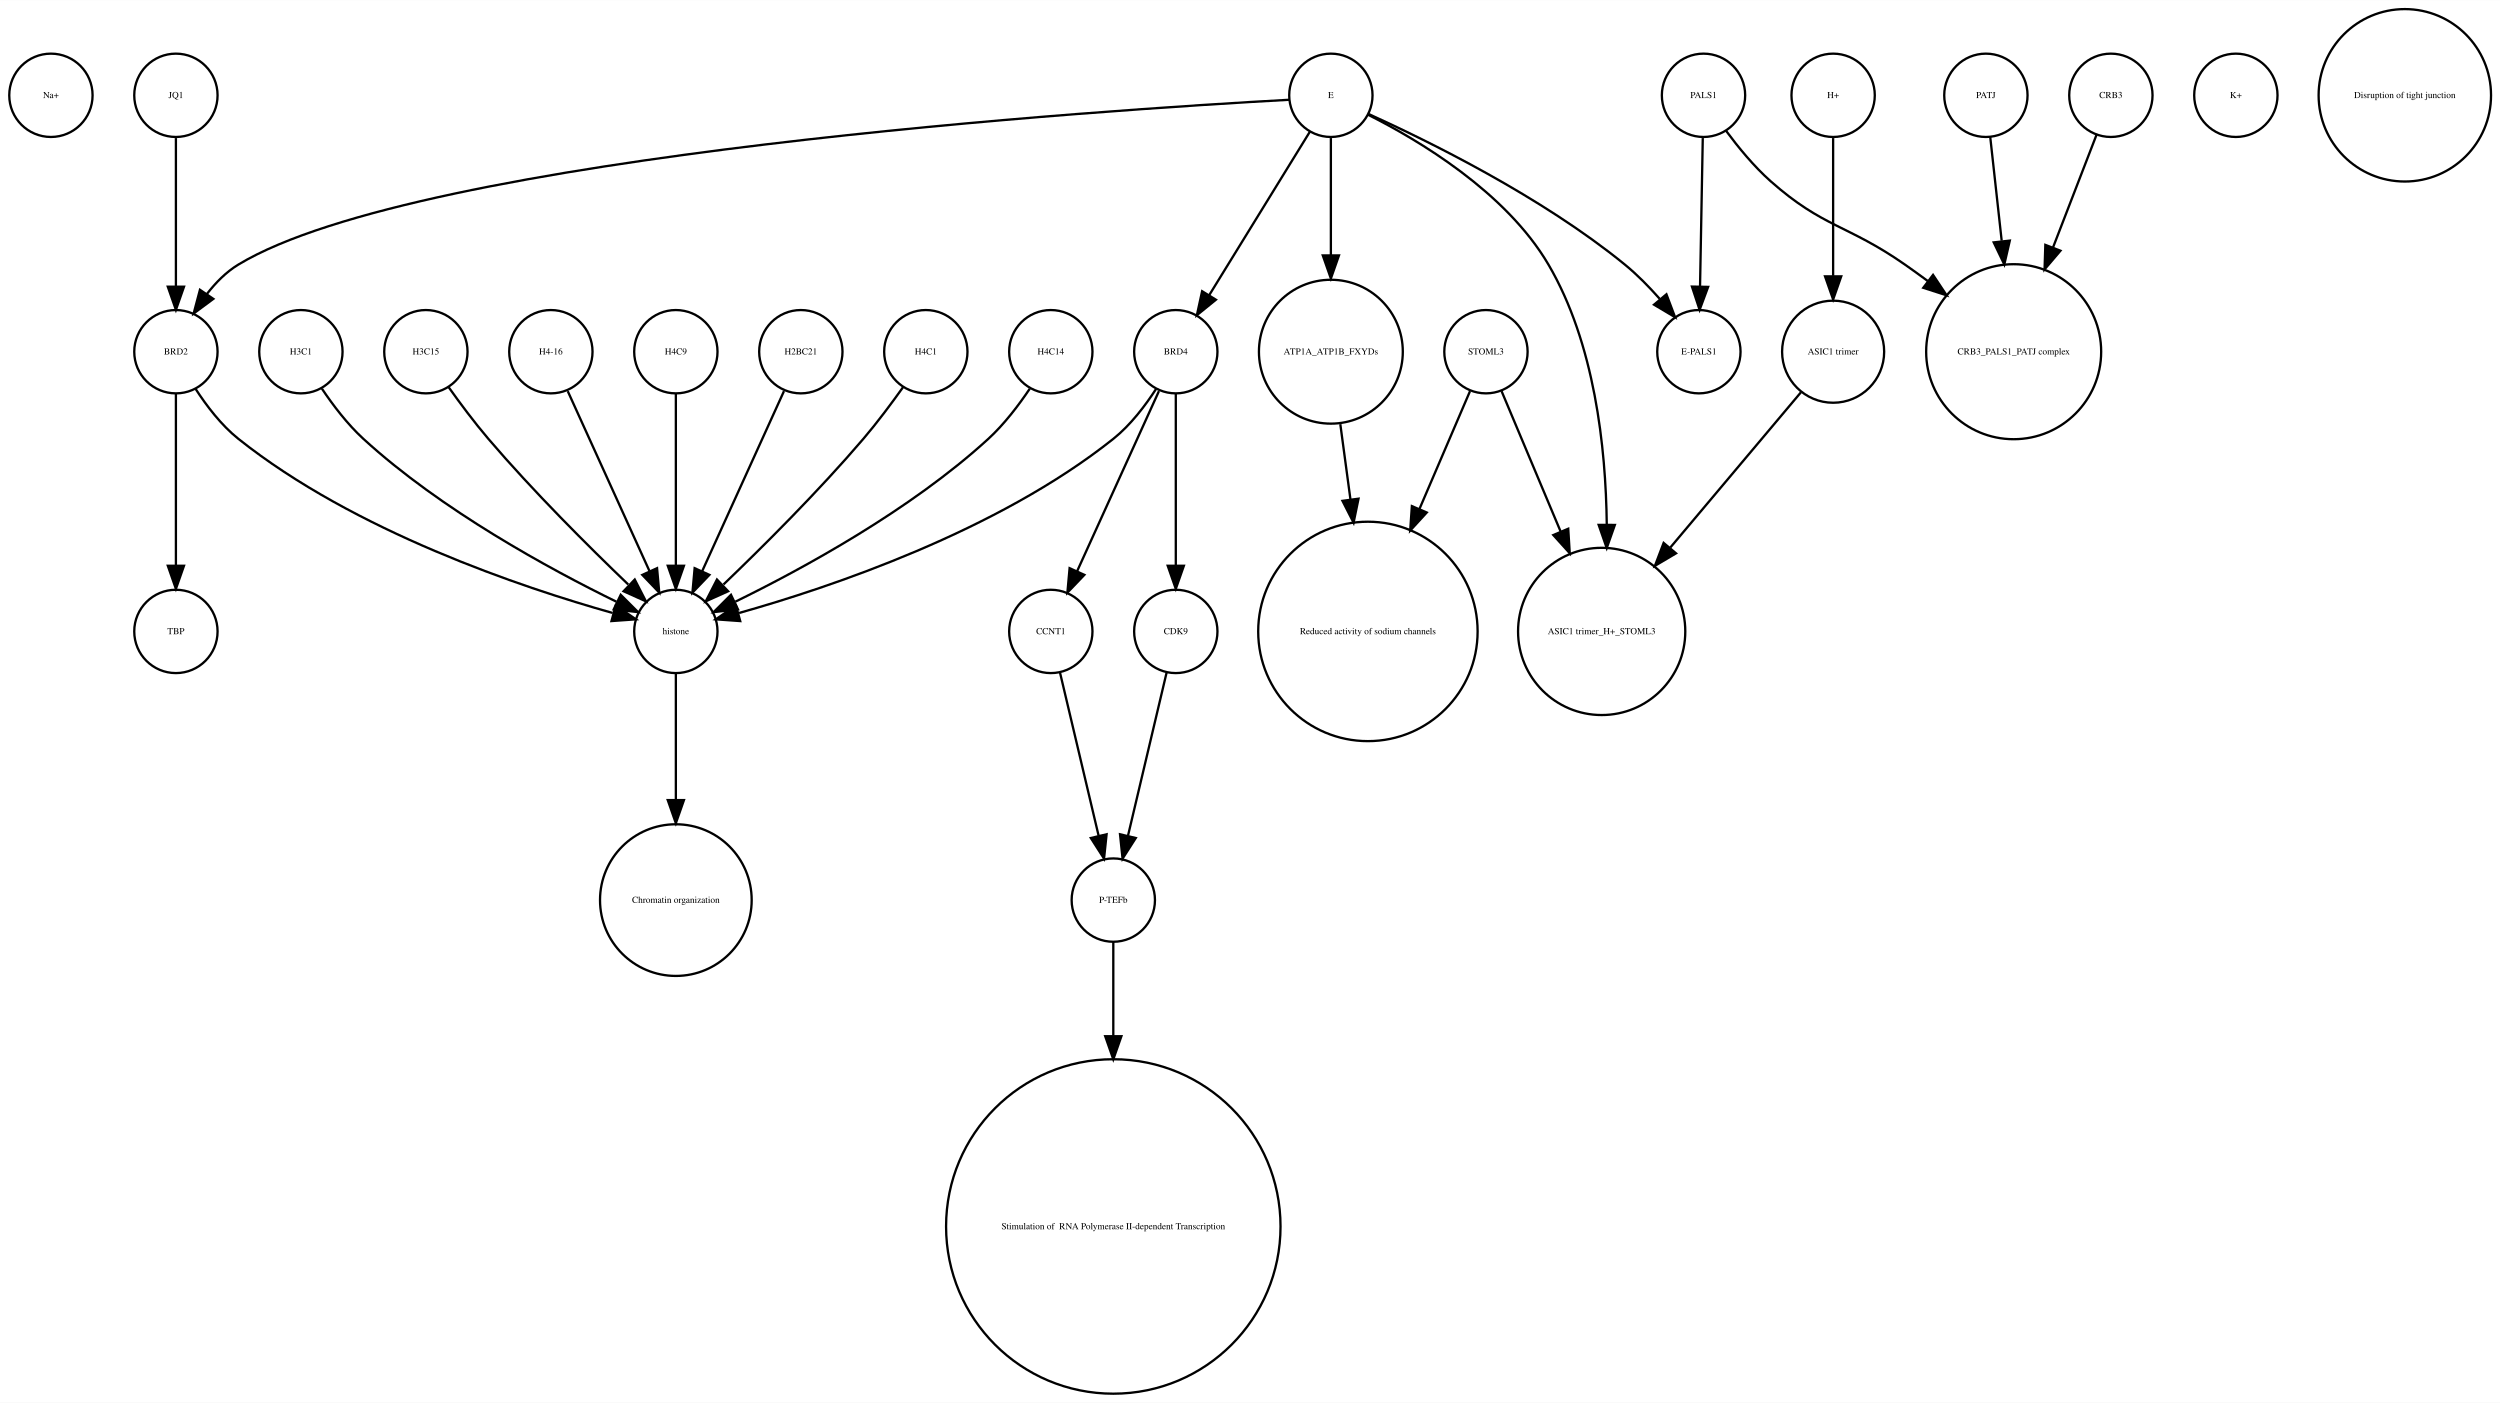
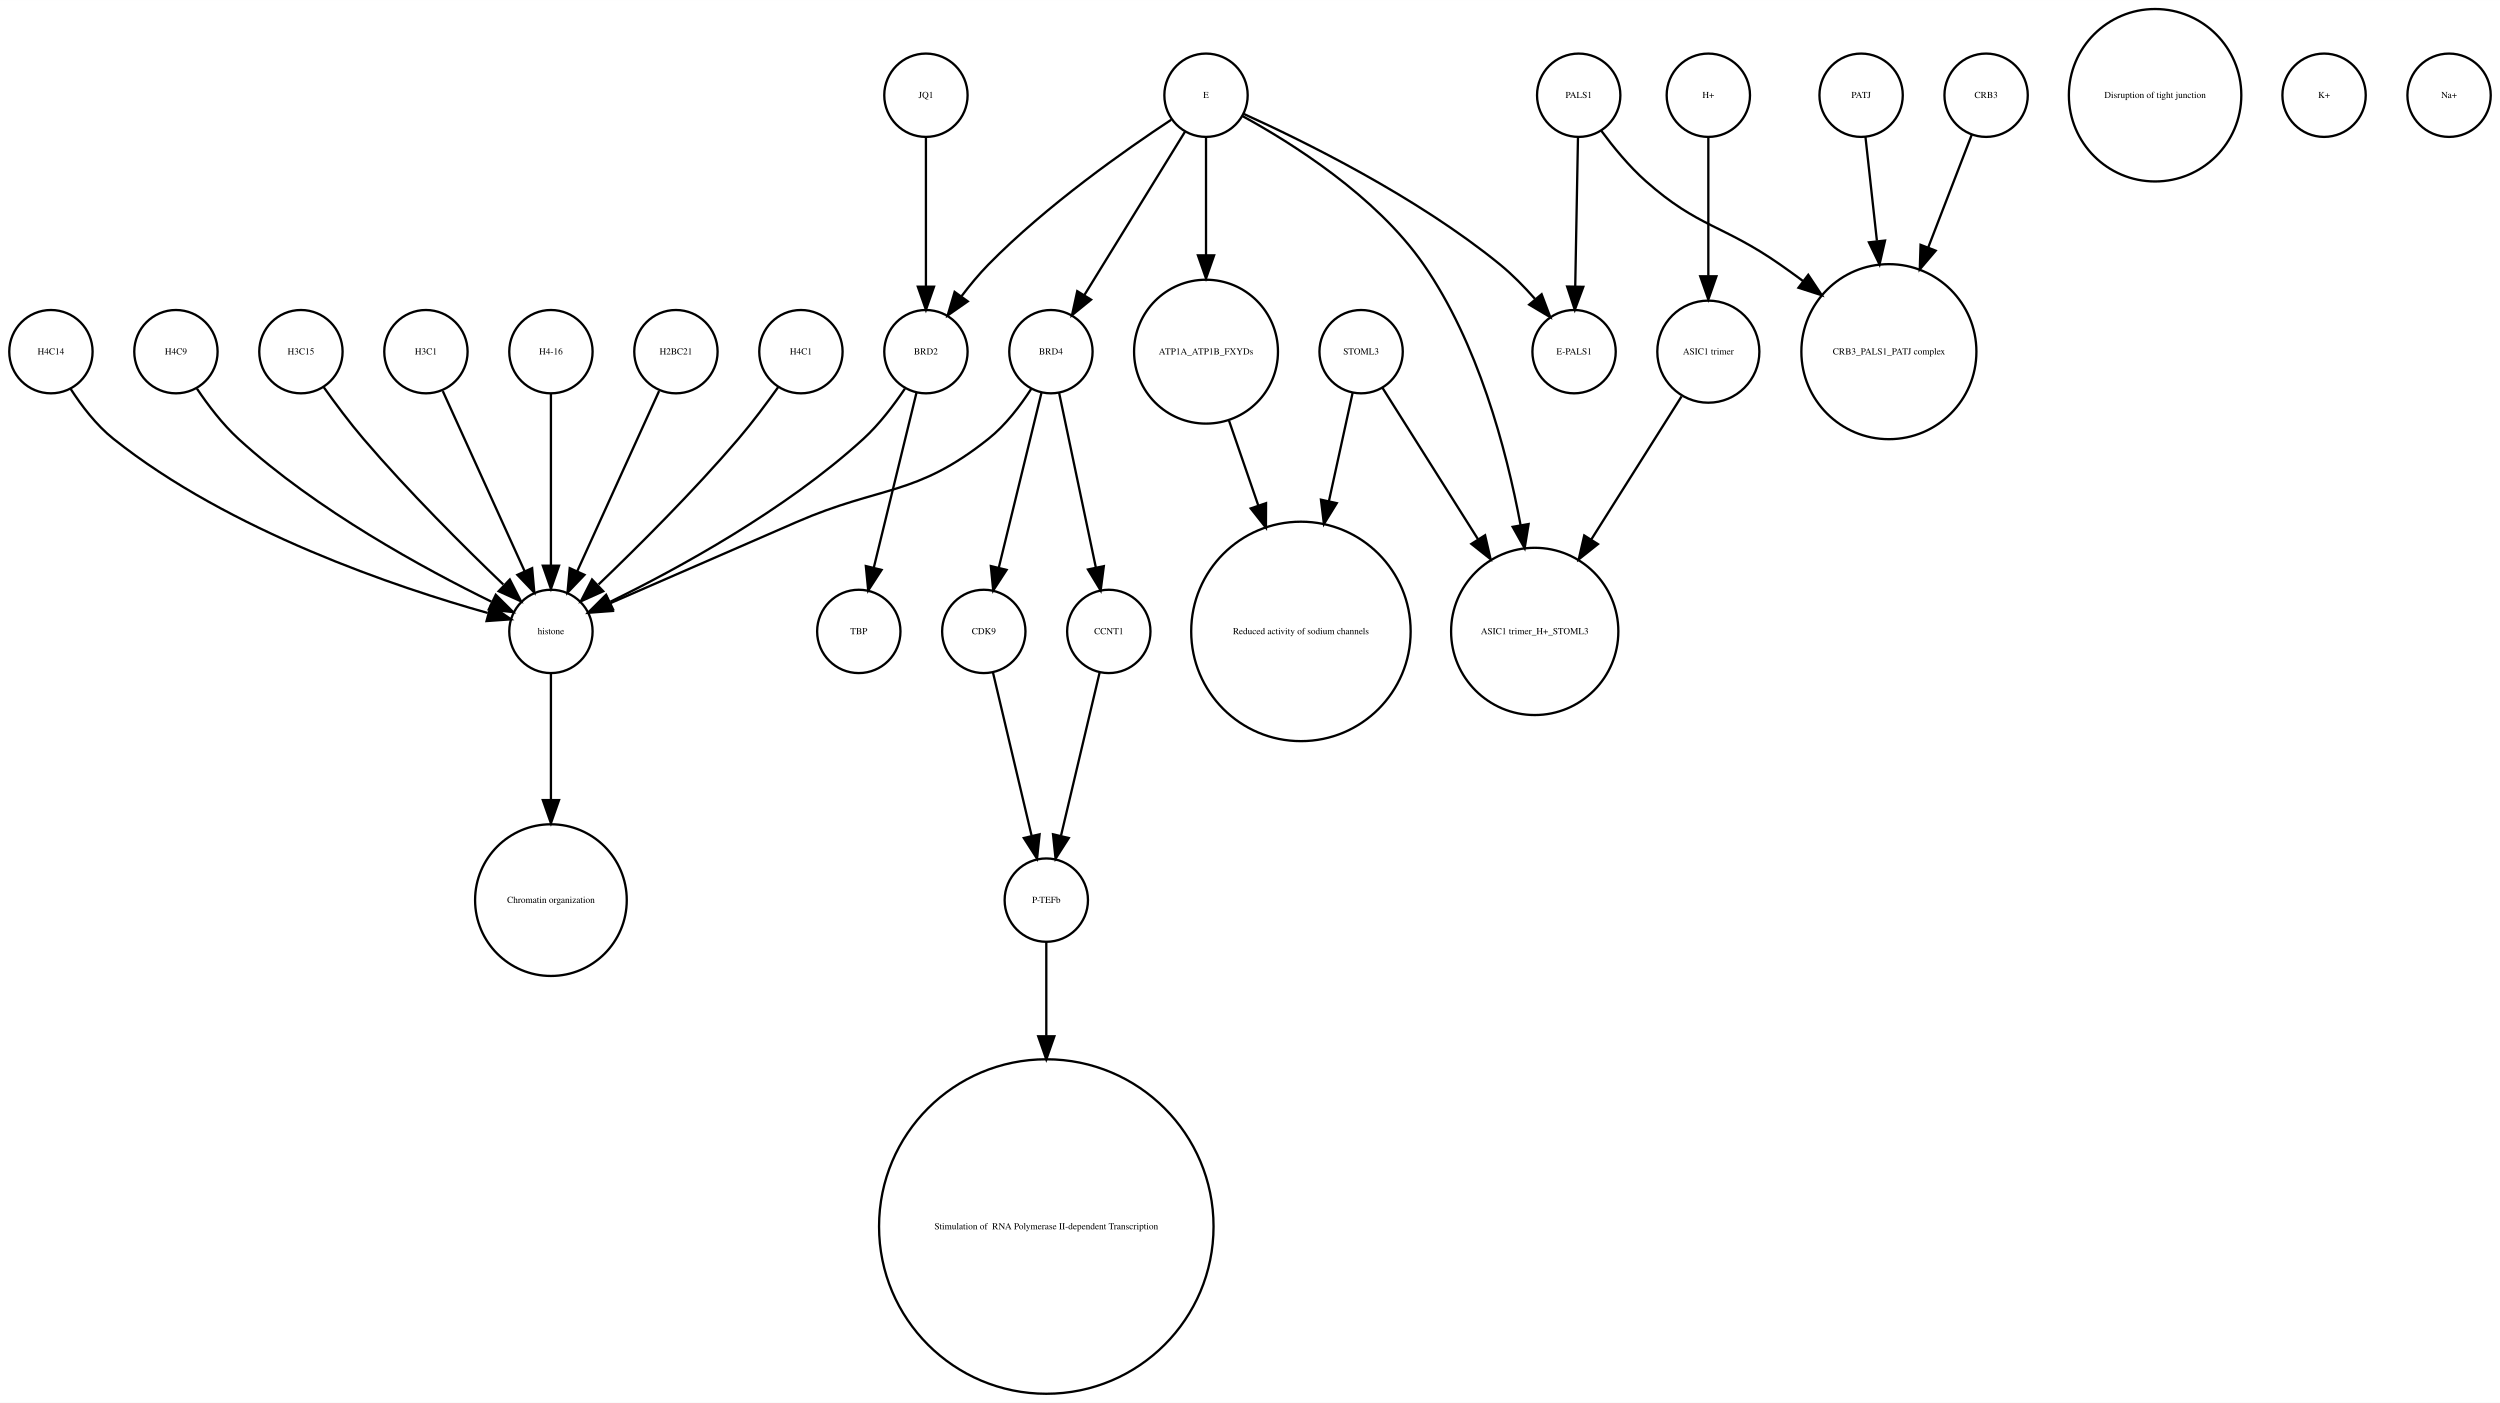
- <svg xmlns="http://www.w3.org/2000/svg" width="1080pt" height="606pt" viewBox="0.00 0.00 1080.12 605.96">
+ <svg xmlns="http://www.w3.org/2000/svg" width="1080pt" height="606pt" viewBox="0.00 0.00 1080.00 605.96">
  <g id="graph0" class="graph" transform="scale(1 1) rotate(0) translate(4 601.963)">
-     <polygon fill="white" stroke="none" points="-4,4 -4,-601.963 1076.12,-601.963 1076.12,4 -4,4" />
+     <polygon fill="white" stroke="none" points="-4,4 -4,-601.963 1076,-601.963 1076,4 -4,4" />
    <g id="node1" class="node">
-       <ellipse fill="none" stroke="black" cx="18" cy="-560.839" rx="18" ry="18" />
-       <text text-anchor="middle" x="18" y="-559.639" font-family="Times,serif" font-size="4.00">Na+</text>
-     </g>
-     <g id="node2" class="node">
-       <ellipse fill="none" stroke="black" cx="477" cy="-72.125" rx="72.25" ry="72.25" />
-       <text text-anchor="middle" x="477" y="-70.925" font-family="Times,serif" font-size="4.00"> Stimulation of  RNA Polymerase II-dependent Transcription </text>
-     </g>
-     <g id="node3" class="node">
-       <ellipse fill="none" stroke="black" cx="72" cy="-329.21" rx="18" ry="18" />
-       <text text-anchor="middle" x="72" y="-328.01" font-family="Times,serif" font-size="4.00">TBP</text>
-     </g>
-     <g id="node4" class="node">
-       <ellipse fill="none" stroke="black" cx="854" cy="-560.839" rx="18" ry="18" />
-       <text text-anchor="middle" x="854" y="-559.639" font-family="Times,serif" font-size="4.00">PATJ</text>
-     </g>
-     <g id="node7" class="node">
-       <ellipse fill="none" stroke="black" cx="866" cy="-450.063" rx="37.807" ry="37.807" />
-       <text text-anchor="middle" x="866" y="-448.863" font-family="Times,serif" font-size="4.00">CRB3_PALS1_PATJ complex</text>
-     </g>
-     <g id="edge1" class="edge">
-       <path fill="none" stroke="black" d="M855.875,-542.843C857.205,-530.785 859.06,-513.975 860.819,-498.031" />
-       <polygon fill="black" stroke="black" points="864.336,-498.062 861.954,-487.738 857.379,-497.294 864.336,-498.062" />
-     </g>
-     <g id="node5" class="node">
-       <ellipse fill="none" stroke="black" cx="342" cy="-450.063" rx="18" ry="18" />
-       <text text-anchor="middle" x="342" y="-448.863" font-family="Times,serif" font-size="4.00">H2BC21</text>
-     </g>
-     <g id="node30" class="node">
-       <ellipse fill="none" stroke="black" cx="288" cy="-329.21" rx="18" ry="18" />
-       <text text-anchor="middle" x="288" y="-328.01" font-family="Times,serif" font-size="4.00">histone</text>
-     </g>
-     <g id="edge2" class="edge">
-       <path fill="none" stroke="black" d="M334.717,-433.034C325.649,-413.075 310.056,-378.754 299.399,-355.299" />
-       <polygon fill="black" stroke="black" points="302.49,-353.642 295.167,-345.985 296.117,-356.537 302.49,-353.642" />
-     </g>
-     <g id="node6" class="node">
-       <ellipse fill="none" stroke="black" cx="450" cy="-329.21" rx="18" ry="18" />
-       <text text-anchor="middle" x="450" y="-328.01" font-family="Times,serif" font-size="4.00">CCNT1</text>
-     </g>
-     <g id="node17" class="node">
-       <ellipse fill="none" stroke="black" cx="477" cy="-213.13" rx="18" ry="18" />
-       <text text-anchor="middle" x="477" y="-211.93" font-family="Times,serif" font-size="4.00">P-TEFb</text>
-     </g>
-     <g id="edge3" class="edge">
-       <path fill="none" stroke="black" d="M453.984,-311.377C458.371,-292.842 465.486,-262.781 470.645,-240.983" />
-       <polygon fill="black" stroke="black" points="474.102,-241.569 473,-231.032 467.291,-239.957 474.102,-241.569" />
-     </g>
-     <g id="node8" class="node">
-       <ellipse fill="none" stroke="black" cx="396" cy="-450.063" rx="18" ry="18" />
-       <text text-anchor="middle" x="396" y="-448.863" font-family="Times,serif" font-size="4.00">H4C1</text>
-     </g>
-     <g id="edge4" class="edge">
-       <path fill="none" stroke="black" d="M386.199,-434.777C381.264,-427.845 375.054,-419.504 369,-412.409 349.664,-389.752 325.468,-365.688 308.578,-349.492" />
-       <polygon fill="black" stroke="black" points="310.585,-346.571 300.927,-342.215 305.76,-351.643 310.585,-346.571" />
-     </g>
-     <g id="node9" class="node">
-       <ellipse fill="none" stroke="black" cx="788" cy="-450.063" rx="22.05" ry="22.05" />
-       <text text-anchor="middle" x="788" y="-448.863" font-family="Times,serif" font-size="4.00">ASIC1 trimer</text>
-     </g>
-     <g id="node15" class="node">
-       <ellipse fill="none" stroke="black" cx="688" cy="-329.21" rx="36.125" ry="36.125" />
-       <text text-anchor="middle" x="688" y="-328.01" font-family="Times,serif" font-size="4.00">ASIC1 trimer_H+_STOML3</text>
-     </g>
-     <g id="edge5" class="edge">
-       <path fill="none" stroke="black" d="M774.095,-432.537C759.565,-415.267 736.327,-387.648 717.653,-365.454" />
-       <polygon fill="black" stroke="black" points="720.121,-362.95 711.005,-357.552 714.765,-367.457 720.121,-362.95" />
-     </g>
-     <g id="node10" class="node">
-       <ellipse fill="none" stroke="black" cx="732" cy="-560.839" rx="18" ry="18" />
-       <text text-anchor="middle" x="732" y="-559.639" font-family="Times,serif" font-size="4.00">PALS1</text>
-     </g>
-     <g id="edge6" class="edge">
-       <path fill="none" stroke="black" d="M741.741,-545.505C746.952,-538.453 753.776,-530.116 761,-523.716 783.711,-503.599 794.113,-505.07 819,-487.716 822.249,-485.451 825.578,-483.043 828.889,-480.586" />
-       <polygon fill="black" stroke="black" points="831.163,-483.255 837.03,-474.432 826.942,-477.671 831.163,-483.255" />
-     </g>
-     <g id="node23" class="node">
-       <ellipse fill="none" stroke="black" cx="730" cy="-450.063" rx="18" ry="18" />
-       <text text-anchor="middle" x="730" y="-448.863" font-family="Times,serif" font-size="4.00">E-PALS1</text>
-     </g>
-     <g id="edge7" class="edge">
-       <path fill="none" stroke="black" d="M731.679,-542.363C731.36,-525.054 730.869,-498.303 730.499,-478.224" />
-       <polygon fill="black" stroke="black" points="733.997,-478.072 730.314,-468.138 726.998,-478.2 733.997,-478.072" />
-     </g>
-     <g id="node11" class="node">
-       <ellipse fill="none" stroke="black" cx="962" cy="-560.839" rx="18" ry="18" />
-       <text text-anchor="middle" x="962" y="-559.639" font-family="Times,serif" font-size="4.00">K+</text>
-     </g>
-     <g id="node12" class="node">
-       <ellipse fill="none" stroke="black" cx="450" cy="-450.063" rx="18" ry="18" />
-       <text text-anchor="middle" x="450" y="-448.863" font-family="Times,serif" font-size="4.00">H4C14</text>
-     </g>
-     <g id="edge8" class="edge">
-       <path fill="none" stroke="black" d="M440.917,-434.084C436.152,-426.987 429.878,-418.708 423,-412.409 389.328,-381.576 342.399,-356.1 313.669,-342.042" />
-       <polygon fill="black" stroke="black" points="314.848,-338.725 304.318,-337.555 311.82,-345.037 314.848,-338.725" />
-     </g>
-     <g id="node13" class="node">
-       <ellipse fill="none" stroke="black" cx="126" cy="-450.063" rx="18" ry="18" />
-       <text text-anchor="middle" x="126" y="-448.863" font-family="Times,serif" font-size="4.00">H3C1</text>
-     </g>
-     <g id="edge9" class="edge">
-       <path fill="none" stroke="black" d="M135.083,-434.084C139.848,-426.987 146.122,-418.708 153,-412.409 186.672,-381.576 233.601,-356.1 262.331,-342.042" />
-       <polygon fill="black" stroke="black" points="264.18,-345.037 271.682,-337.555 261.152,-338.725 264.18,-345.037" />
-     </g>
-     <g id="node14" class="node">
-       <ellipse fill="none" stroke="black" cx="504" cy="-450.063" rx="18" ry="18" />
-       <text text-anchor="middle" x="504" y="-448.863" font-family="Times,serif" font-size="4.00">BRD4</text>
-     </g>
-     <g id="edge11" class="edge">
-       <path fill="none" stroke="black" d="M496.717,-433.034C487.649,-413.075 472.056,-378.754 461.399,-355.299" />
-       <polygon fill="black" stroke="black" points="464.49,-353.642 457.167,-345.985 458.117,-356.537 464.49,-353.642" />
-     </g>
-     <g id="node18" class="node">
-       <ellipse fill="none" stroke="black" cx="504" cy="-329.21" rx="18" ry="18" />
-       <text text-anchor="middle" x="504" y="-328.01" font-family="Times,serif" font-size="4.00">CDK9</text>
-     </g>
-     <g id="edge12" class="edge">
-       <path fill="none" stroke="black" d="M504,-432.034C504,-412.64 504,-380.675 504,-357.731" />
-       <polygon fill="black" stroke="black" points="507.5,-357.594 504,-347.594 500.5,-357.594 507.5,-357.594" />
-     </g>
-     <g id="edge10" class="edge">
-       <path fill="none" stroke="black" d="M495.515,-434.026C490.812,-426.745 484.416,-418.322 477,-412.409 426.876,-372.447 354.344,-348.16 315.316,-337.181" />
-       <polygon fill="black" stroke="black" points="315.811,-333.688 305.243,-334.435 313.97,-340.442 315.811,-333.688" />
-     </g>
-     <g id="node16" class="node">
-       <ellipse fill="none" stroke="black" cx="180" cy="-450.063" rx="18" ry="18" />
-       <text text-anchor="middle" x="180" y="-448.863" font-family="Times,serif" font-size="4.00">H3C15</text>
-     </g>
-     <g id="edge13" class="edge">
-       <path fill="none" stroke="black" d="M189.801,-434.777C194.736,-427.845 200.946,-419.504 207,-412.409 226.336,-389.752 250.532,-365.688 267.422,-349.492" />
-       <polygon fill="black" stroke="black" points="270.24,-351.643 275.073,-342.215 265.415,-346.571 270.24,-351.643" />
-     </g>
-     <g id="edge14" class="edge">
-       <path fill="none" stroke="black" d="M477,-195.085C477,-184.44 477,-169.87 477,-154.501" />
-       <polygon fill="black" stroke="black" points="480.5,-154.32 477,-144.32 473.5,-154.32 480.5,-154.32" />
-     </g>
-     <g id="edge15" class="edge">
-       <path fill="none" stroke="black" d="M500.016,-311.377C495.629,-292.842 488.514,-262.781 483.355,-240.983" />
-       <polygon fill="black" stroke="black" points="486.709,-239.957 481,-231.032 479.898,-241.569 486.709,-239.957" />
-     </g>
-     <g id="node19" class="node">
-       <ellipse fill="none" stroke="black" cx="908" cy="-560.839" rx="18" ry="18" />
-       <text text-anchor="middle" x="908" y="-559.639" font-family="Times,serif" font-size="4.00">CRB3</text>
-     </g>
-     <g id="edge16" class="edge">
-       <path fill="none" stroke="black" d="M901.803,-543.789C896.835,-530.924 889.62,-512.237 882.966,-495.004" />
-       <polygon fill="black" stroke="black" points="886.212,-493.693 879.345,-485.625 879.682,-496.215 886.212,-493.693" />
-     </g>
-     <g id="node20" class="node">
-       <ellipse fill="none" stroke="black" cx="571" cy="-450.063" rx="31.08" ry="31.08" />
-       <text text-anchor="middle" x="571" y="-448.863" font-family="Times,serif" font-size="4.00">ATP1A_ATP1B_FXYDs</text>
-     </g>
-     <g id="node32" class="node">
-       <ellipse fill="none" stroke="black" cx="587" cy="-329.21" rx="47.4" ry="47.4" />
-       <text text-anchor="middle" x="587" y="-328.01" font-family="Times,serif" font-size="4.00">Reduced activity of sodium channels</text>
-     </g>
-     <g id="edge17" class="edge">
-       <path fill="none" stroke="black" d="M575.079,-418.764C576.412,-408.864 577.937,-397.532 579.442,-386.356" />
-       <polygon fill="black" stroke="black" points="582.946,-386.558 580.811,-376.18 576.009,-385.624 582.946,-386.558" />
-     </g>
-     <g id="node21" class="node">
-       <ellipse fill="none" stroke="black" cx="571" cy="-560.839" rx="18" ry="18" />
-       <text text-anchor="middle" x="571" y="-559.639" font-family="Times,serif" font-size="4.00">E</text>
-     </g>
-     <g id="edge19" class="edge">
-       <path fill="none" stroke="black" d="M561.964,-545.169C550.775,-527.004 531.58,-495.84 518.364,-474.383" />
-       <polygon fill="black" stroke="black" points="521.331,-472.527 513.107,-465.848 515.371,-476.198 521.331,-472.527" />
-     </g>
-     <g id="edge21" class="edge">
-       <path fill="none" stroke="black" d="M587.066,-552.445C608.691,-541.575 646.573,-519.117 665,-487.716 684.94,-453.736 689.804,-408.753 690.199,-375.561" />
-       <polygon fill="black" stroke="black" points="693.699,-375.223 690.184,-365.228 686.699,-375.233 693.699,-375.223" />
-     </g>
-     <g id="edge18" class="edge">
-       <path fill="none" stroke="black" d="M571,-542.363C571,-528.707 571,-509.175 571,-491.678" />
-       <polygon fill="black" stroke="black" points="574.5,-491.671 571,-481.671 567.5,-491.671 574.5,-491.671" />
-     </g>
-     <g id="edge22" class="edge">
-       <path fill="none" stroke="black" d="M587.324,-552.75C612.605,-541.309 662.059,-517.065 698,-487.716 703.324,-483.369 708.497,-478.081 713.077,-472.891" />
-       <polygon fill="black" stroke="black" points="715.98,-474.876 719.721,-464.964 710.615,-470.379 715.98,-474.876" />
-     </g>
-     <g id="node29" class="node">
-       <ellipse fill="none" stroke="black" cx="72" cy="-450.063" rx="18" ry="18" />
-       <text text-anchor="middle" x="72" y="-448.863" font-family="Times,serif" font-size="4.00">BRD2</text>
-     </g>
-     <g id="edge20" class="edge">
-       <path fill="none" stroke="black" d="M552.922,-558.909C476.206,-554.686 177.92,-535.428 99,-487.716 93.714,-484.521 89.139,-479.86 85.333,-474.926" />
-       <polygon fill="black" stroke="black" points="88.178,-472.885 79.666,-466.577 82.386,-476.817 88.178,-472.885" />
-     </g>
-     <g id="node22" class="node">
-       <ellipse fill="none" stroke="black" cx="638" cy="-450.063" rx="18" ry="18" />
-       <text text-anchor="middle" x="638" y="-448.863" font-family="Times,serif" font-size="4.00">STOML3</text>
-     </g>
-     <g id="edge23" class="edge">
-       <path fill="none" stroke="black" d="M644.743,-433.034C651.262,-417.539 661.422,-393.388 670.257,-372.385" />
-       <polygon fill="black" stroke="black" points="673.554,-373.574 674.206,-362.999 667.102,-370.86 673.554,-373.574" />
-     </g>
-     <g id="edge24" class="edge">
-       <path fill="none" stroke="black" d="M631.122,-433.034C625.47,-419.862 617.134,-400.436 609.226,-382.006" />
-       <polygon fill="black" stroke="black" points="612.428,-380.594 605.269,-372.784 605.996,-383.354 612.428,-380.594" />
-     </g>
-     <g id="node24" class="node">
-       <ellipse fill="none" stroke="black" cx="288" cy="-213.13" rx="32.761" ry="32.761" />
-       <text text-anchor="middle" x="288" y="-211.93" font-family="Times,serif" font-size="4.00">Chromatin organization</text>
-     </g>
-     <g id="node25" class="node">
-       <ellipse fill="none" stroke="black" cx="72" cy="-560.839" rx="18" ry="18" />
-       <text text-anchor="middle" x="72" y="-559.639" font-family="Times,serif" font-size="4.00">JQ1</text>
-     </g>
-     <g id="edge25" class="edge">
-       <path fill="none" stroke="black" d="M72,-542.363C72,-525.054 72,-498.303 72,-478.224" />
-       <polygon fill="black" stroke="black" points="75.5,-478.138 72,-468.138 68.5,-478.138 75.5,-478.138" />
-     </g>
-     <g id="node26" class="node">
-       <ellipse fill="none" stroke="black" cx="788" cy="-560.839" rx="18" ry="18" />
-       <text text-anchor="middle" x="788" y="-559.639" font-family="Times,serif" font-size="4.00">H+</text>
-     </g>
-     <g id="edge26" class="edge">
-       <path fill="none" stroke="black" d="M788,-542.363C788,-526.35 788,-502.256 788,-482.839" />
-       <polygon fill="black" stroke="black" points="791.5,-482.615 788,-472.615 784.5,-482.615 791.5,-482.615" />
-     </g>
-     <g id="node27" class="node">
      <ellipse fill="none" stroke="black" cx="234" cy="-450.063" rx="18" ry="18" />
      <text text-anchor="middle" x="234" y="-448.863" font-family="Times,serif" font-size="4.00">H4-16</text>
    </g>
+     <g id="node8" class="node">
+       <ellipse fill="none" stroke="black" cx="234" cy="-329.21" rx="18" ry="18" />
+       <text text-anchor="middle" x="234" y="-328.01" font-family="Times,serif" font-size="4.00">histone</text>
+     </g>
+     <g id="edge1" class="edge">
+       <path fill="none" stroke="black" d="M234,-432.034C234,-412.64 234,-380.675 234,-357.731" />
+       <polygon fill="black" stroke="black" points="237.5,-357.594 234,-347.594 230.5,-357.594 237.5,-357.594" />
+     </g>
+     <g id="node2" class="node">
+       <ellipse fill="none" stroke="black" cx="584" cy="-450.063" rx="18" ry="18" />
+       <text text-anchor="middle" x="584" y="-448.863" font-family="Times,serif" font-size="4.00">STOML3</text>
+     </g>
+     <g id="node21" class="node">
+       <ellipse fill="none" stroke="black" cx="659" cy="-329.21" rx="36.125" ry="36.125" />
+       <text text-anchor="middle" x="659" y="-328.01" font-family="Times,serif" font-size="4.00">ASIC1 trimer_H+_STOML3</text>
+     </g>
+     <g id="edge3" class="edge">
+       <path fill="none" stroke="black" d="M593.196,-434.489C603.418,-418.291 620.346,-391.464 634.473,-369.077" />
+       <polygon fill="black" stroke="black" points="637.552,-370.757 639.929,-360.432 631.632,-367.021 637.552,-370.757" />
+     </g>
+     <g id="node24" class="node">
+       <ellipse fill="none" stroke="black" cx="558" cy="-329.21" rx="47.4" ry="47.4" />
+       <text text-anchor="middle" x="558" y="-328.01" font-family="Times,serif" font-size="4.00">Reduced activity of sodium channels</text>
+     </g>
+     <g id="edge2" class="edge">
+       <path fill="none" stroke="black" d="M580.33,-432.286C577.639,-419.984 573.82,-402.526 570.1,-385.521" />
+       <polygon fill="black" stroke="black" points="573.486,-384.624 567.93,-375.603 566.648,-386.12 573.486,-384.624" />
+     </g>
+     <g id="node3" class="node">
+       <ellipse fill="none" stroke="black" cx="448" cy="-213.13" rx="18" ry="18" />
+       <text text-anchor="middle" x="448" y="-211.93" font-family="Times,serif" font-size="4.00">P-TEFb</text>
+     </g>
+     <g id="node23" class="node">
+       <ellipse fill="none" stroke="black" cx="448" cy="-72.125" rx="72.25" ry="72.25" />
+       <text text-anchor="middle" x="448" y="-70.925" font-family="Times,serif" font-size="4.00"> Stimulation of  RNA Polymerase II-dependent Transcription </text>
+     </g>
+     <g id="edge4" class="edge">
+       <path fill="none" stroke="black" d="M448,-195.085C448,-184.44 448,-169.87 448,-154.501" />
+       <polygon fill="black" stroke="black" points="451.5,-154.32 448,-144.32 444.5,-154.32 451.5,-154.32" />
+     </g>
+     <g id="node4" class="node">
+       <ellipse fill="none" stroke="black" cx="800" cy="-560.839" rx="18" ry="18" />
+       <text text-anchor="middle" x="800" y="-559.639" font-family="Times,serif" font-size="4.00">PATJ</text>
+     </g>
+     <g id="node15" class="node">
+       <ellipse fill="none" stroke="black" cx="812" cy="-450.063" rx="37.807" ry="37.807" />
+       <text text-anchor="middle" x="812" y="-448.863" font-family="Times,serif" font-size="4.00">CRB3_PALS1_PATJ complex</text>
+     </g>
+     <g id="edge5" class="edge">
+       <path fill="none" stroke="black" d="M801.875,-542.843C803.205,-530.785 805.06,-513.975 806.819,-498.031" />
+       <polygon fill="black" stroke="black" points="810.336,-498.062 807.954,-487.738 803.379,-497.294 810.336,-498.062" />
+     </g>
+     <g id="node5" class="node">
+       <ellipse fill="none" stroke="black" cx="927" cy="-560.839" rx="37.247" ry="37.247" />
+       <text text-anchor="middle" x="927" y="-559.639" font-family="Times,serif" font-size="4.00">Disruption of tight junction</text>
+     </g>
+     <g id="node6" class="node">
+       <ellipse fill="none" stroke="black" cx="517" cy="-450.063" rx="31.08" ry="31.08" />
+       <text text-anchor="middle" x="517" y="-448.863" font-family="Times,serif" font-size="4.00">ATP1A_ATP1B_FXYDs</text>
+     </g>
+     <g id="edge6" class="edge">
+       <path fill="none" stroke="black" d="M526.925,-420.292C530.74,-409.233 535.227,-396.224 539.588,-383.584" />
+       <polygon fill="black" stroke="black" points="542.932,-384.623 542.884,-374.029 536.314,-382.341 542.932,-384.623" />
+     </g>
+     <g id="node7" class="node">
+       <ellipse fill="none" stroke="black" cx="734" cy="-450.063" rx="22.05" ry="22.05" />
+       <text text-anchor="middle" x="734" y="-448.863" font-family="Times,serif" font-size="4.00">ASIC1 trimer</text>
+     </g>
+     <g id="edge7" class="edge">
+       <path fill="none" stroke="black" d="M722.446,-430.753C712.091,-414.344 696.56,-389.731 683.456,-368.965" />
+       <polygon fill="black" stroke="black" points="686.307,-366.925 678.01,-360.336 680.387,-370.661 686.307,-366.925" />
+     </g>
+     <g id="node29" class="node">
+       <ellipse fill="none" stroke="black" cx="234" cy="-213.13" rx="32.761" ry="32.761" />
+       <text text-anchor="middle" x="234" y="-211.93" font-family="Times,serif" font-size="4.00">Chromatin organization</text>
+     </g>
+     <g id="edge8" class="edge">
+       <path fill="none" stroke="black" d="M234,-310.884C234,-296.474 234,-275.35 234,-256.514" />
+       <polygon fill="black" stroke="black" points="237.5,-256.342 234,-246.342 230.5,-256.342 237.5,-256.342" />
+     </g>
+     <g id="node9" class="node">
+       <ellipse fill="none" stroke="black" cx="517" cy="-560.839" rx="18" ry="18" />
+       <text text-anchor="middle" x="517" y="-559.639" font-family="Times,serif" font-size="4.00">E</text>
+     </g>
+     <g id="edge11" class="edge">
+       <path fill="none" stroke="black" d="M517,-542.363C517,-528.707 517,-509.175 517,-491.678" />
+       <polygon fill="black" stroke="black" points="520.5,-491.671 517,-481.671 513.5,-491.671 520.5,-491.671" />
+     </g>
+     <g id="node16" class="node">
+       <ellipse fill="none" stroke="black" cx="450" cy="-450.063" rx="18" ry="18" />
+       <text text-anchor="middle" x="450" y="-448.863" font-family="Times,serif" font-size="4.00">BRD4</text>
+     </g>
+     <g id="edge13" class="edge">
+       <path fill="none" stroke="black" d="M507.964,-545.169C496.775,-527.004 477.58,-495.84 464.364,-474.383" />
+       <polygon fill="black" stroke="black" points="467.331,-472.527 459.107,-465.848 461.371,-476.198 467.331,-472.527" />
+     </g>
+     <g id="node18" class="node">
+       <ellipse fill="none" stroke="black" cx="676" cy="-450.063" rx="18" ry="18" />
+       <text text-anchor="middle" x="676" y="-448.863" font-family="Times,serif" font-size="4.00">E-PALS1</text>
+     </g>
+     <g id="edge10" class="edge">
+       <path fill="none" stroke="black" d="M533.324,-552.75C558.605,-541.309 608.059,-517.065 644,-487.716 649.324,-483.369 654.497,-478.081 659.077,-472.891" />
+       <polygon fill="black" stroke="black" points="661.98,-474.876 665.721,-464.964 656.615,-470.379 661.98,-474.876" />
+     </g>
+     <g id="edge9" class="edge">
+       <path fill="none" stroke="black" d="M532.76,-551.829C553.681,-540.402 590.377,-517.471 611,-487.716 634.391,-453.968 646.644,-408.504 652.895,-375.097" />
+       <polygon fill="black" stroke="black" points="656.36,-375.598 654.647,-365.143 649.466,-374.384 656.36,-375.598" />
+     </g>
+     <g id="node31" class="node">
+       <ellipse fill="none" stroke="black" cx="396" cy="-450.063" rx="18" ry="18" />
+       <text text-anchor="middle" x="396" y="-448.863" font-family="Times,serif" font-size="4.00">BRD2</text>
+     </g>
+     <g id="edge12" class="edge">
+       <path fill="none" stroke="black" d="M501.958,-550.246C482.479,-537.406 448.059,-513.271 423,-487.716 418.919,-483.555 414.948,-478.749 411.363,-474.015" />
+       <polygon fill="black" stroke="black" points="414.075,-471.791 405.386,-465.728 408.397,-475.886 414.075,-471.791" />
+     </g>
+     <g id="node10" class="node">
+       <ellipse fill="none" stroke="black" cx="288" cy="-450.063" rx="18" ry="18" />
+       <text text-anchor="middle" x="288" y="-448.863" font-family="Times,serif" font-size="4.00">H2BC21</text>
+     </g>
+     <g id="edge14" class="edge">
+       <path fill="none" stroke="black" d="M280.717,-433.034C271.649,-413.075 256.056,-378.754 245.399,-355.299" />
+       <polygon fill="black" stroke="black" points="248.49,-353.642 241.167,-345.985 242.117,-356.537 248.49,-353.642" />
+     </g>
+     <g id="node11" class="node">
+       <ellipse fill="none" stroke="black" cx="342" cy="-450.063" rx="18" ry="18" />
+       <text text-anchor="middle" x="342" y="-448.863" font-family="Times,serif" font-size="4.00">H4C1</text>
+     </g>
+     <g id="edge15" class="edge">
+       <path fill="none" stroke="black" d="M332.199,-434.777C327.264,-427.845 321.054,-419.504 315,-412.409 295.664,-389.752 271.468,-365.688 254.578,-349.492" />
+       <polygon fill="black" stroke="black" points="256.585,-346.571 246.927,-342.215 251.76,-351.643 256.585,-346.571" />
+     </g>
+     <g id="node12" class="node">
+       <ellipse fill="none" stroke="black" cx="396" cy="-560.839" rx="18" ry="18" />
+       <text text-anchor="middle" x="396" y="-559.639" font-family="Times,serif" font-size="4.00">JQ1</text>
+     </g>
+     <g id="edge16" class="edge">
+       <path fill="none" stroke="black" d="M396,-542.363C396,-525.054 396,-498.303 396,-478.224" />
+       <polygon fill="black" stroke="black" points="399.5,-478.138 396,-468.138 392.5,-478.138 399.5,-478.138" />
+     </g>
+     <g id="node13" class="node">
+       <ellipse fill="none" stroke="black" cx="734" cy="-560.839" rx="18" ry="18" />
+       <text text-anchor="middle" x="734" y="-559.639" font-family="Times,serif" font-size="4.00">H+</text>
+     </g>
+     <g id="edge17" class="edge">
+       <path fill="none" stroke="black" d="M734,-542.363C734,-526.35 734,-502.256 734,-482.839" />
+       <polygon fill="black" stroke="black" points="737.5,-482.615 734,-472.615 730.5,-482.615 737.5,-482.615" />
+     </g>
+     <g id="node14" class="node">
+       <ellipse fill="none" stroke="black" cx="421" cy="-329.21" rx="18" ry="18" />
+       <text text-anchor="middle" x="421" y="-328.01" font-family="Times,serif" font-size="4.00">CDK9</text>
+     </g>
+     <g id="edge18" class="edge">
+       <path fill="none" stroke="black" d="M424.984,-311.377C429.371,-292.842 436.486,-262.781 441.645,-240.983" />
+       <polygon fill="black" stroke="black" points="445.102,-241.569 444,-231.032 438.291,-239.957 445.102,-241.569" />
+     </g>
+     <g id="edge19" class="edge">
+       <path fill="none" stroke="black" d="M441.517,-434.023C436.815,-426.741 430.419,-418.318 423,-412.409 391.547,-387.359 376.875,-392.442 340,-376.409 312.505,-364.455 281.014,-350.725 259.548,-341.36" />
+       <polygon fill="black" stroke="black" points="260.724,-338.055 250.159,-337.263 257.924,-344.47 260.724,-338.055" />
+     </g>
+     <g id="edge20" class="edge">
+       <path fill="none" stroke="black" d="M445.907,-432.286C441.114,-412.643 433.114,-379.859 427.477,-356.754" />
+       <polygon fill="black" stroke="black" points="430.843,-355.787 425.073,-346.901 424.043,-357.446 430.843,-355.787" />
+     </g>
+     <g id="node25" class="node">
+       <ellipse fill="none" stroke="black" cx="475" cy="-329.21" rx="18" ry="18" />
+       <text text-anchor="middle" x="475" y="-328.01" font-family="Times,serif" font-size="4.00">CCNT1</text>
+     </g>
+     <g id="edge21" class="edge">
+       <path fill="none" stroke="black" d="M453.529,-432.286C457.661,-412.643 464.557,-379.859 469.417,-356.754" />
+       <polygon fill="black" stroke="black" points="472.856,-357.408 471.489,-346.901 466.006,-355.967 472.856,-357.408" />
+     </g>
+     <g id="node17" class="node">
+       <ellipse fill="none" stroke="black" cx="678" cy="-560.839" rx="18" ry="18" />
+       <text text-anchor="middle" x="678" y="-559.639" font-family="Times,serif" font-size="4.00">PALS1</text>
+     </g>
+     <g id="edge23" class="edge">
+       <path fill="none" stroke="black" d="M687.741,-545.505C692.952,-538.453 699.776,-530.116 707,-523.716 729.711,-503.599 740.113,-505.07 765,-487.716 768.249,-485.451 771.578,-483.043 774.889,-480.586" />
+       <polygon fill="black" stroke="black" points="777.163,-483.255 783.03,-474.432 772.942,-477.671 777.163,-483.255" />
+     </g>
+     <g id="edge22" class="edge">
+       <path fill="none" stroke="black" d="M677.679,-542.363C677.36,-525.054 676.869,-498.303 676.499,-478.224" />
+       <polygon fill="black" stroke="black" points="679.997,-478.072 676.314,-468.138 672.998,-478.2 679.997,-478.072" />
+     </g>
+     <g id="node19" class="node">
+       <ellipse fill="none" stroke="black" cx="18" cy="-450.063" rx="18" ry="18" />
+       <text text-anchor="middle" x="18" y="-448.863" font-family="Times,serif" font-size="4.00">H4C14</text>
+     </g>
+     <g id="edge24" class="edge">
+       <path fill="none" stroke="black" d="M26.485,-434.026C31.188,-426.745 37.584,-418.322 45,-412.409 95.124,-372.447 167.656,-348.16 206.684,-337.181" />
+       <polygon fill="black" stroke="black" points="208.03,-340.442 216.757,-334.435 206.189,-333.688 208.03,-340.442" />
+     </g>
+     <g id="node20" class="node">
+       <ellipse fill="none" stroke="black" cx="72" cy="-450.063" rx="18" ry="18" />
+       <text text-anchor="middle" x="72" y="-448.863" font-family="Times,serif" font-size="4.00">H4C9</text>
+     </g>
+     <g id="edge25" class="edge">
+       <path fill="none" stroke="black" d="M81.083,-434.084C85.848,-426.987 92.122,-418.708 99,-412.409 132.672,-381.576 179.601,-356.1 208.331,-342.042" />
+       <polygon fill="black" stroke="black" points="210.18,-345.037 217.682,-337.555 207.152,-338.725 210.18,-345.037" />
+     </g>
+     <g id="node22" class="node">
+       <ellipse fill="none" stroke="black" cx="854" cy="-560.839" rx="18" ry="18" />
+       <text text-anchor="middle" x="854" y="-559.639" font-family="Times,serif" font-size="4.00">CRB3</text>
+     </g>
+     <g id="edge26" class="edge">
+       <path fill="none" stroke="black" d="M847.803,-543.789C842.835,-530.924 835.62,-512.237 828.966,-495.004" />
+       <polygon fill="black" stroke="black" points="832.212,-493.693 825.345,-485.625 825.682,-496.215 832.212,-493.693" />
+     </g>
    <g id="edge27" class="edge">
-       <path fill="none" stroke="black" d="M241.283,-433.034C250.351,-413.075 265.944,-378.754 276.601,-355.299" />
-       <polygon fill="black" stroke="black" points="279.883,-356.537 280.833,-345.985 273.51,-353.642 279.883,-356.537" />
+       <path fill="none" stroke="black" d="M471.016,-311.377C466.629,-292.842 459.514,-262.781 454.355,-240.983" />
+       <polygon fill="black" stroke="black" points="457.709,-239.957 452,-231.032 450.898,-241.569 457.709,-239.957" />
+     </g>
+     <g id="node26" class="node">
+       <ellipse fill="none" stroke="black" cx="126" cy="-450.063" rx="18" ry="18" />
+       <text text-anchor="middle" x="126" y="-448.863" font-family="Times,serif" font-size="4.00">H3C15</text>
+     </g>
+     <g id="edge28" class="edge">
+       <path fill="none" stroke="black" d="M135.801,-434.777C140.736,-427.845 146.946,-419.504 153,-412.409 172.336,-389.752 196.532,-365.688 213.422,-349.492" />
+       <polygon fill="black" stroke="black" points="216.24,-351.643 221.073,-342.215 211.415,-346.571 216.24,-351.643" />
+     </g>
+     <g id="node27" class="node">
+       <ellipse fill="none" stroke="black" cx="1000" cy="-560.839" rx="18" ry="18" />
+       <text text-anchor="middle" x="1000" y="-559.639" font-family="Times,serif" font-size="4.00">K+</text>
    </g>
    <g id="node28" class="node">
-       <ellipse fill="none" stroke="black" cx="1035" cy="-560.839" rx="37.247" ry="37.247" />
-       <text text-anchor="middle" x="1035" y="-559.639" font-family="Times,serif" font-size="4.00">Disruption of tight junction</text>
+       <ellipse fill="none" stroke="black" cx="180" cy="-450.063" rx="18" ry="18" />
+       <text text-anchor="middle" x="180" y="-448.863" font-family="Times,serif" font-size="4.00">H3C1</text>
    </g>
    <g id="edge29" class="edge">
-       <path fill="none" stroke="black" d="M72,-432.034C72,-412.64 72,-380.675 72,-357.731" />
-       <polygon fill="black" stroke="black" points="75.5,-357.594 72,-347.594 68.5,-357.594 75.5,-357.594" />
-     </g>
-     <g id="edge28" class="edge">
-       <path fill="none" stroke="black" d="M80.485,-434.026C85.188,-426.745 91.584,-418.322 99,-412.409 149.124,-372.447 221.656,-348.16 260.684,-337.181" />
-       <polygon fill="black" stroke="black" points="262.03,-340.442 270.757,-334.435 260.189,-333.688 262.03,-340.442" />
+       <path fill="none" stroke="black" d="M187.283,-433.034C196.351,-413.075 211.944,-378.754 222.601,-355.299" />
+       <polygon fill="black" stroke="black" points="225.883,-356.537 226.833,-345.985 219.51,-353.642 225.883,-356.537" />
+     </g>
+     <g id="node30" class="node">
+       <ellipse fill="none" stroke="black" cx="367" cy="-329.21" rx="18" ry="18" />
+       <text text-anchor="middle" x="367" y="-328.01" font-family="Times,serif" font-size="4.00">TBP</text>
    </g>
    <g id="edge30" class="edge">
-       <path fill="none" stroke="black" d="M288,-310.884C288,-296.474 288,-275.35 288,-256.514" />
-       <polygon fill="black" stroke="black" points="291.5,-256.342 288,-246.342 284.5,-256.342 291.5,-256.342" />
-     </g>
-     <g id="node31" class="node">
-       <ellipse fill="none" stroke="black" cx="288" cy="-450.063" rx="18" ry="18" />
-       <text text-anchor="middle" x="288" y="-448.863" font-family="Times,serif" font-size="4.00">H4C9</text>
+       <path fill="none" stroke="black" d="M386.917,-434.084C382.152,-426.987 375.878,-418.708 369,-412.409 335.328,-381.576 288.399,-356.1 259.669,-342.042" />
+       <polygon fill="black" stroke="black" points="260.848,-338.725 250.318,-337.555 257.82,-345.037 260.848,-338.725" />
    </g>
    <g id="edge31" class="edge">
-       <path fill="none" stroke="black" d="M288,-432.034C288,-412.64 288,-380.675 288,-357.731" />
-       <polygon fill="black" stroke="black" points="291.5,-357.594 288,-347.594 284.5,-357.594 291.5,-357.594" />
+       <path fill="none" stroke="black" d="M391.907,-432.286C387.114,-412.643 379.114,-379.859 373.477,-356.754" />
+       <polygon fill="black" stroke="black" points="376.843,-355.787 371.073,-346.901 370.043,-357.446 376.843,-355.787" />
+     </g>
+     <g id="node32" class="node">
+       <ellipse fill="none" stroke="black" cx="1054" cy="-560.839" rx="18" ry="18" />
+       <text text-anchor="middle" x="1054" y="-559.639" font-family="Times,serif" font-size="4.00">Na+</text>
    </g>
  </g>
</svg>
